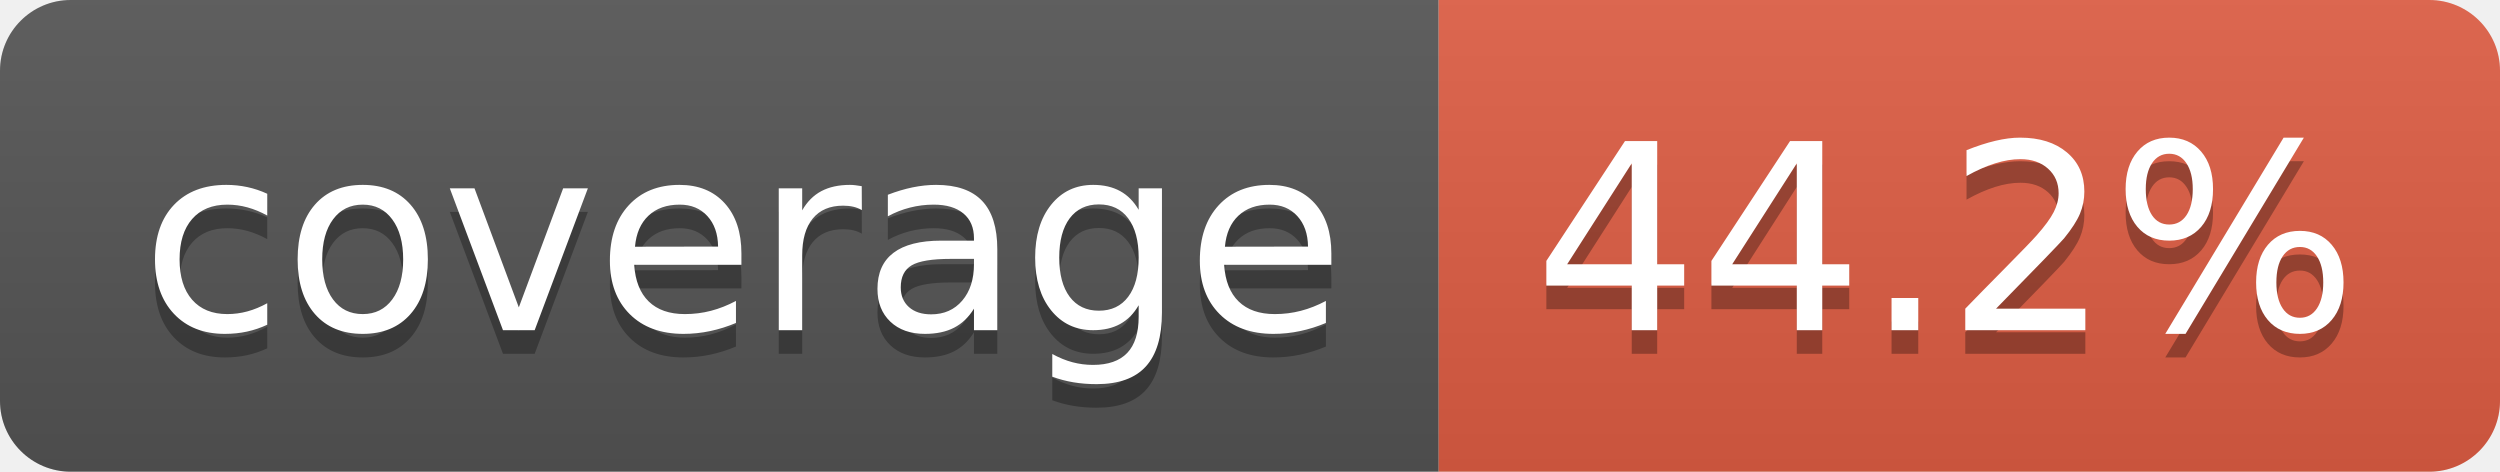
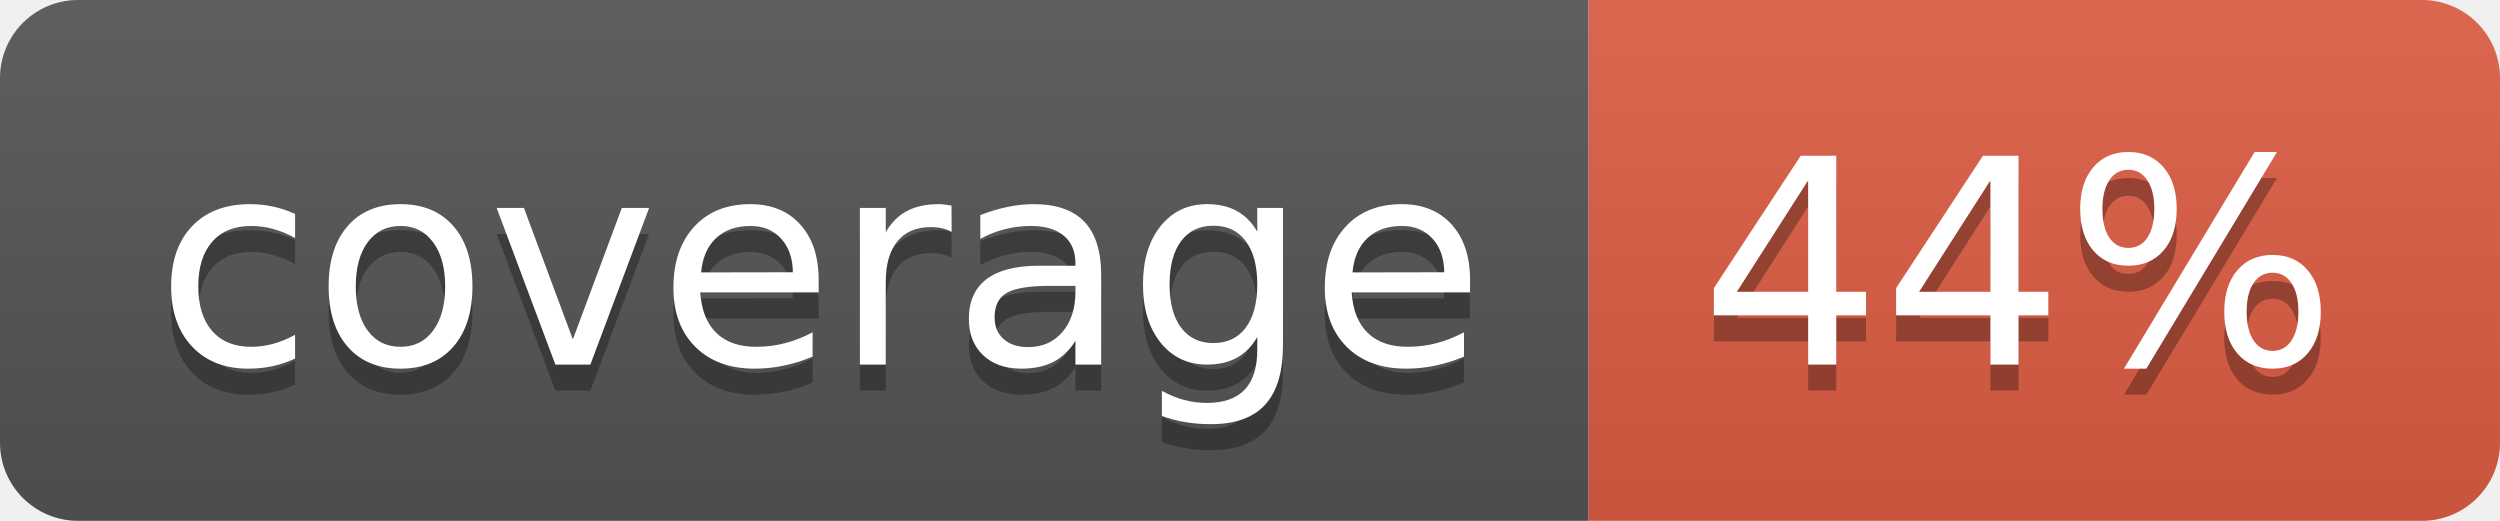
- <svg xmlns="http://www.w3.org/2000/svg" width="106" height="20" role="img" aria-label="coverage: 44.2%">
+ <svg xmlns="http://www.w3.org/2000/svg" width="96" height="20" role="img" aria-label="coverage: 44%">
  <linearGradient id="s" x2="0" y2="100%">
    <stop offset="0" stop-color="#bbb" stop-opacity=".1" />
    <stop offset="1" stop-opacity=".1" />
  </linearGradient>
  <clipPath id="r">
-     <rect width="106" height="20" rx="3" fill="#fff" />
+     <rect width="96" height="20" rx="3" fill="#fff" />
  </clipPath>
  <g clip-path="url(#r)">
    <rect width="61" height="20" fill="#555" />
-     <rect x="61" width="45" height="20" fill="#e05d44" />
-     <rect width="106" height="20" fill="url(#s)" />
+     <rect x="61" width="35" height="20" fill="#e05d44" />
+     <rect width="96" height="20" fill="url(#s)" />
  </g>
  <g fill="#fff" text-anchor="middle" font-family="Verdana,Geneva,DejaVu Sans,sans-serif" text-rendering="geometricPrecision" font-size="110">
    <text aria-hidden="true" x="315" y="150" fill="#010101" fill-opacity=".3" transform="scale(.1)" textLength="510">coverage</text>
    <text x="315" y="140" transform="scale(.1)" fill="#fff" textLength="510">coverage</text>
-     <text aria-hidden="true" x="825" y="150" fill="#010101" fill-opacity=".3" transform="scale(.1)" textLength="350">44.2%</text>
-     <text x="825" y="140" transform="scale(.1)" fill="#fff" textLength="350">44.2%</text>
+     <text aria-hidden="true" x="775" y="150" fill="#010101" fill-opacity=".3" transform="scale(.1)" textLength="245">44%</text>
+     <text x="775" y="140" transform="scale(.1)" fill="#fff" textLength="245">44%</text>
  </g>
</svg>
